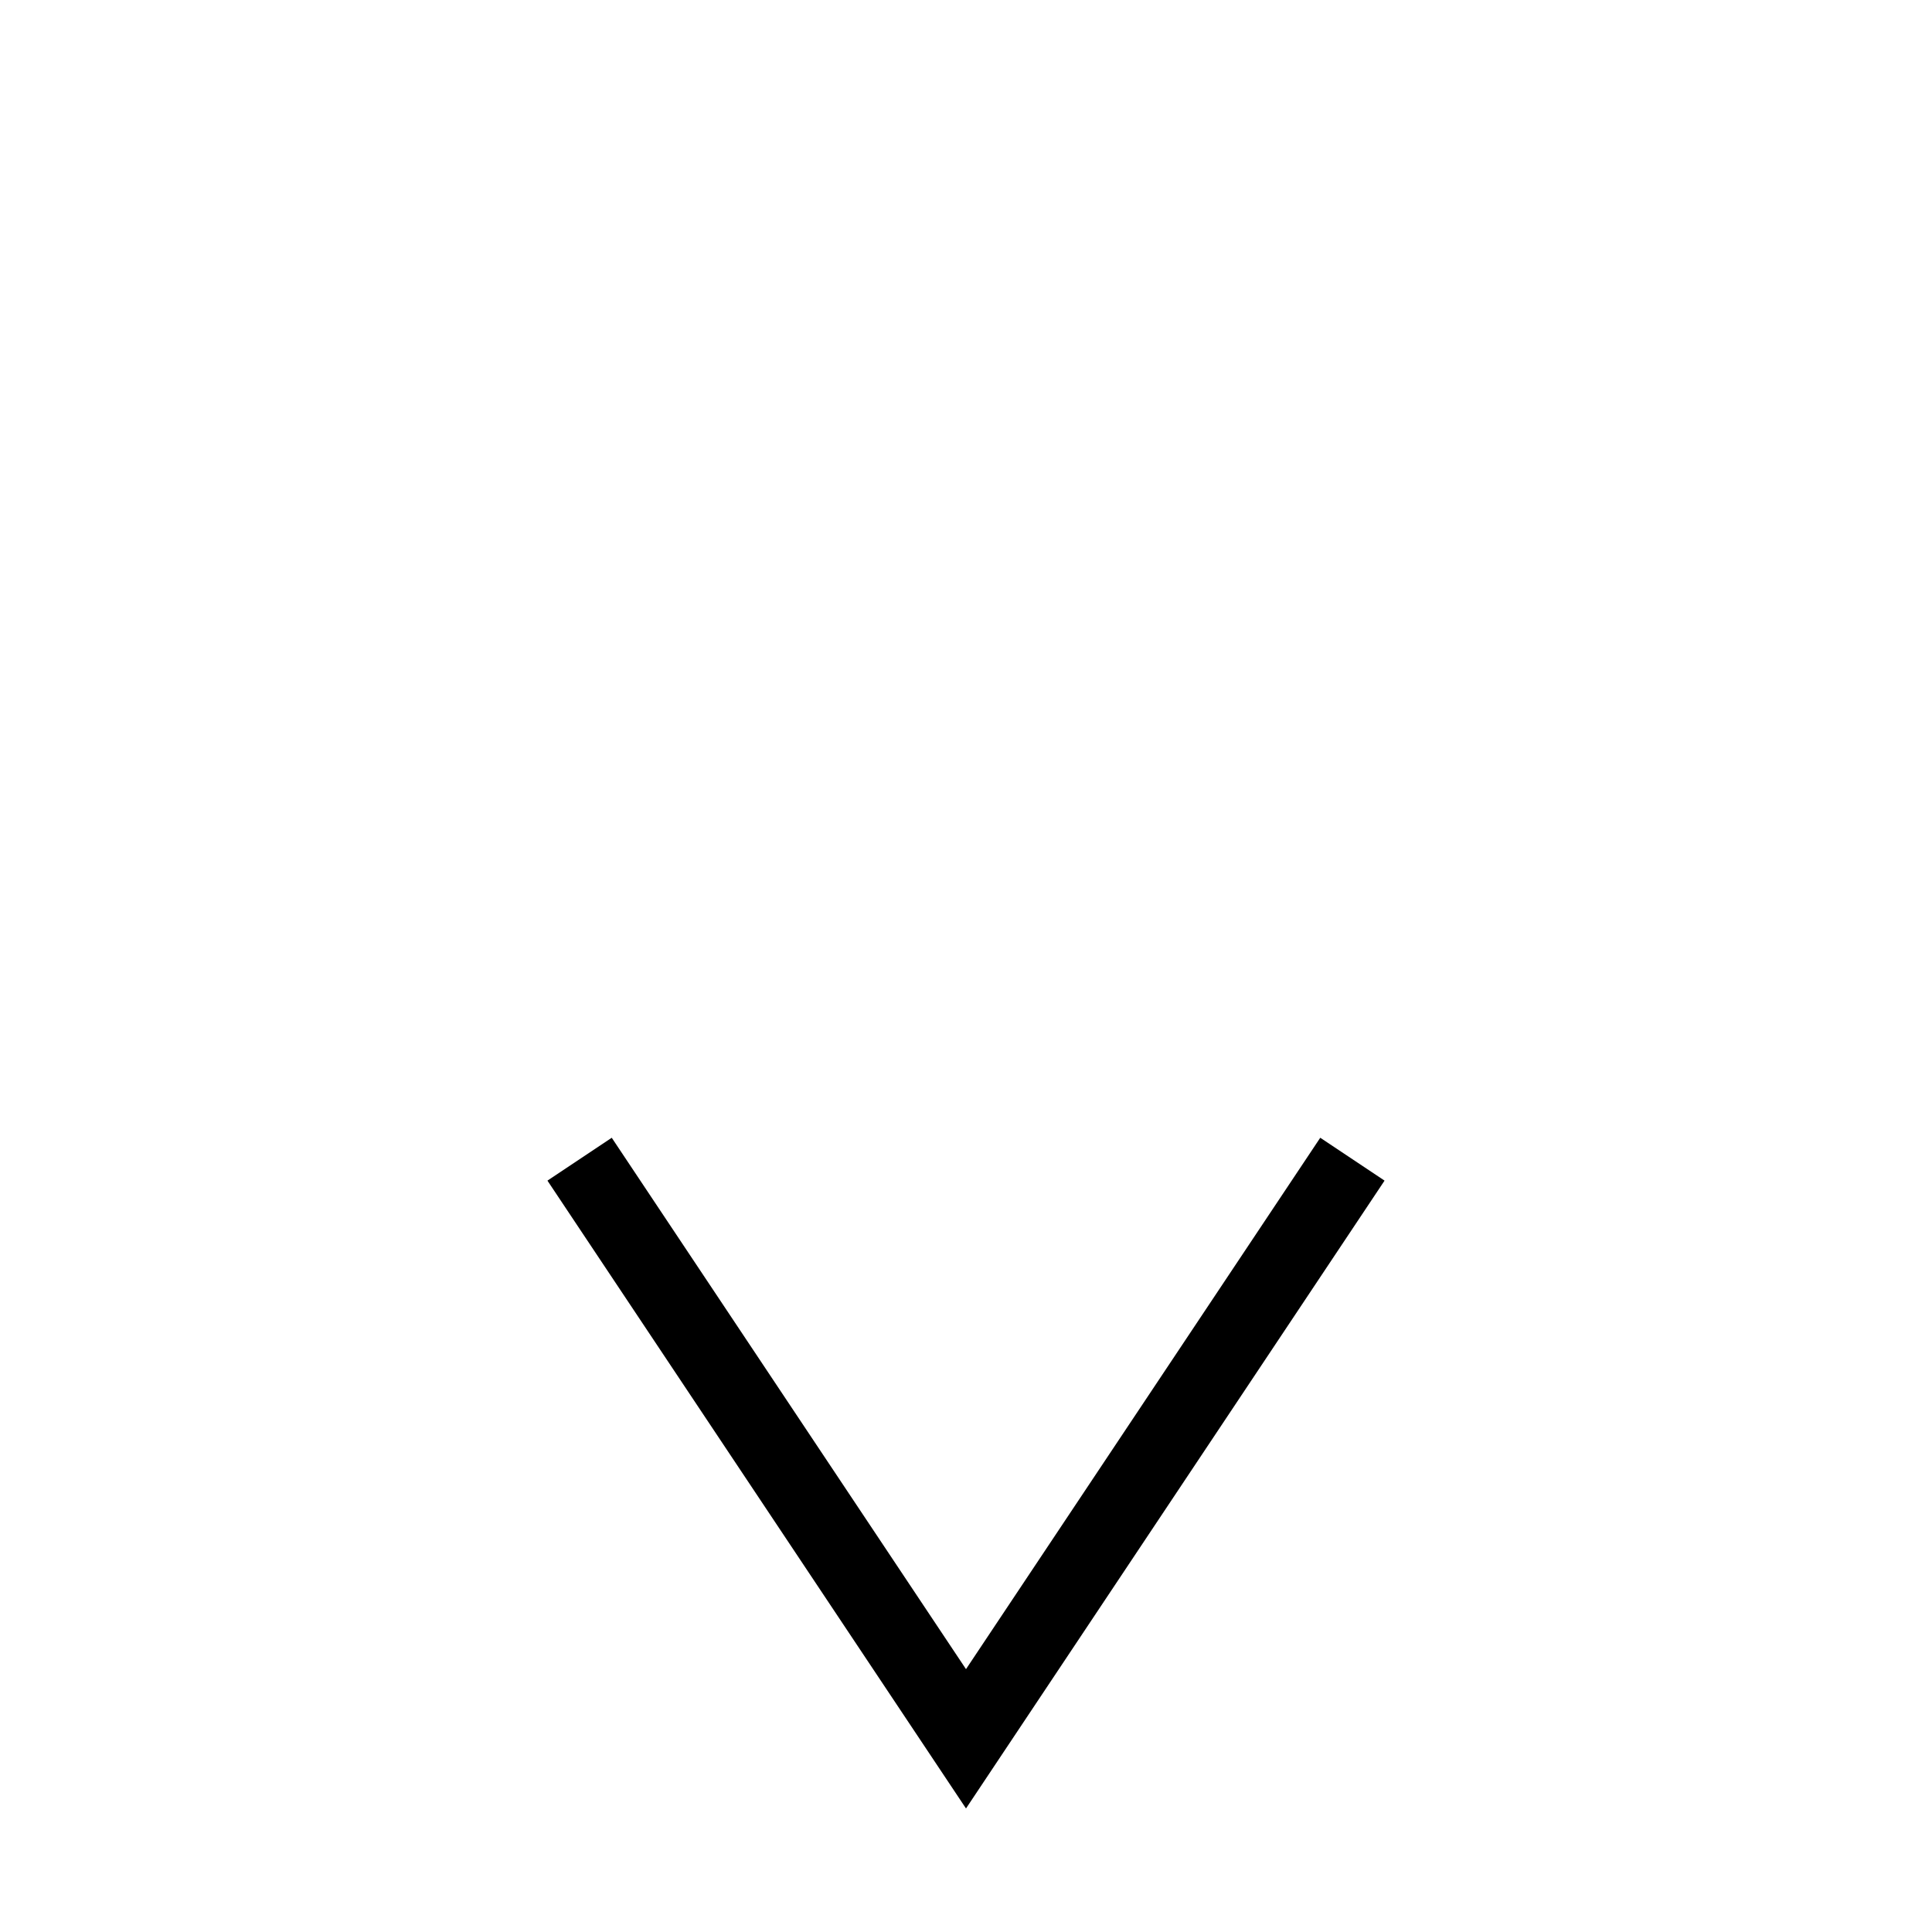
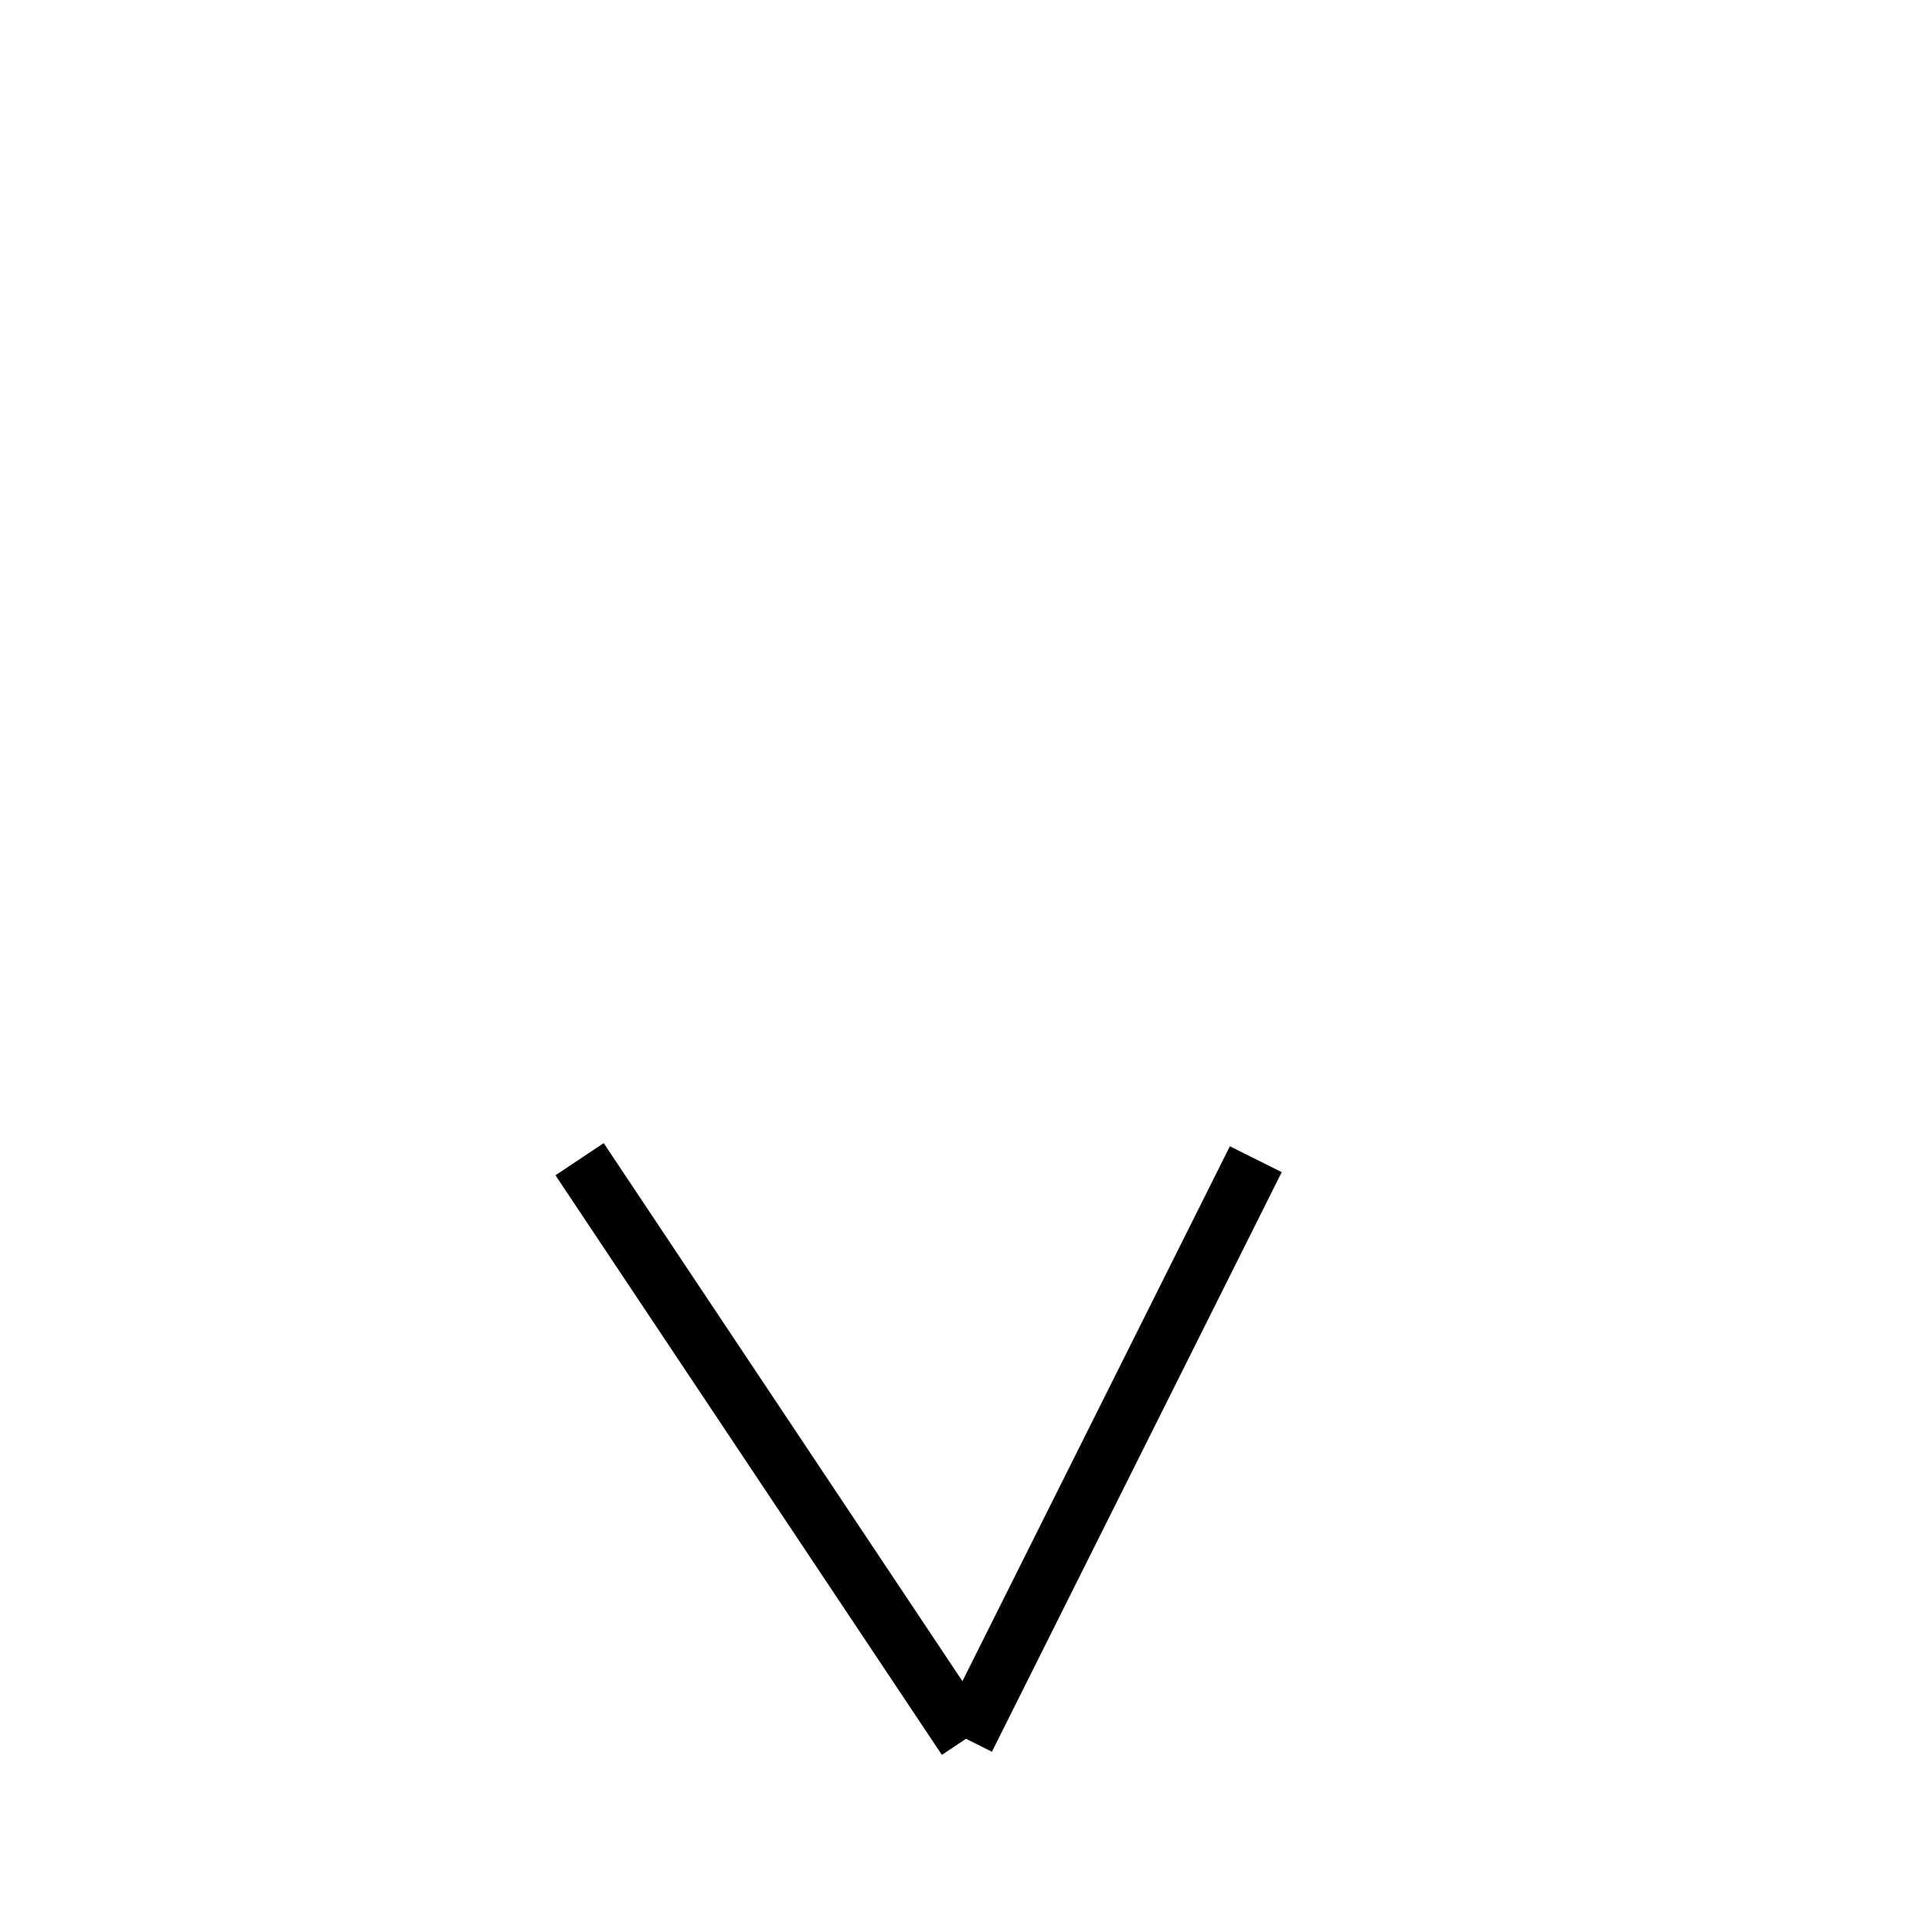
<svg xmlns="http://www.w3.org/2000/svg" baseProfile="full" height="100" version="1.1" viewBox="0 0 100 100" width="100">
  <defs />
-   <g fill="none" stroke="black" stroke-width="4">
-     <path d="M 30,60 L 50,90 L 70,60" />
+   <g fill="none" stroke="black" stroke-width="3">
+     <line x1="30" x2="50" y1="60" y2="90" />
+     <line x1="65" x2="50" y1="60" y2="90" />
  </g>
</svg>
